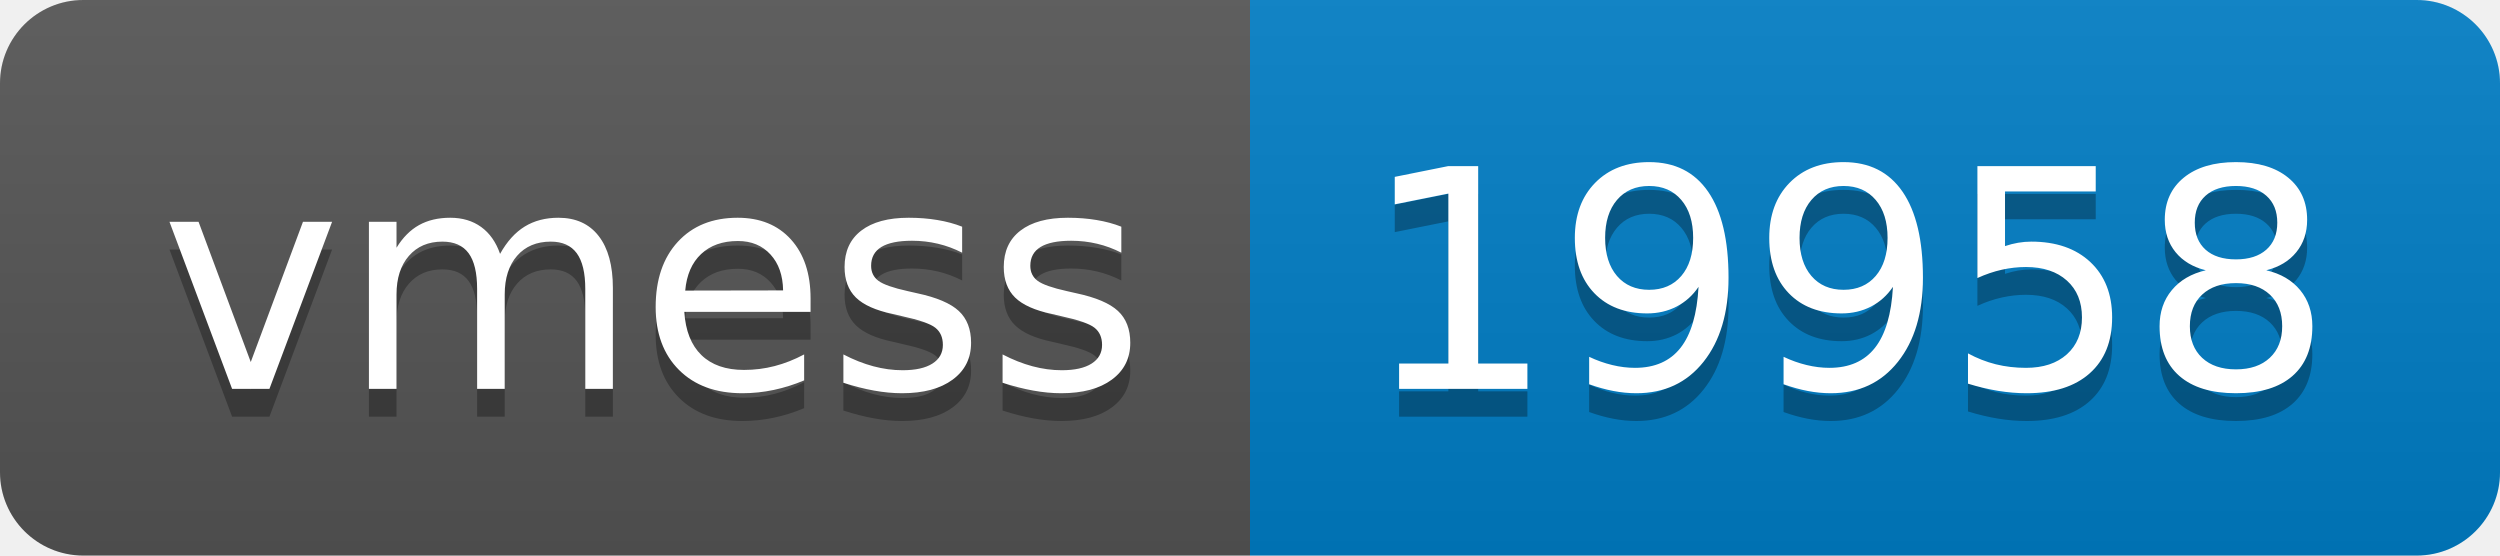
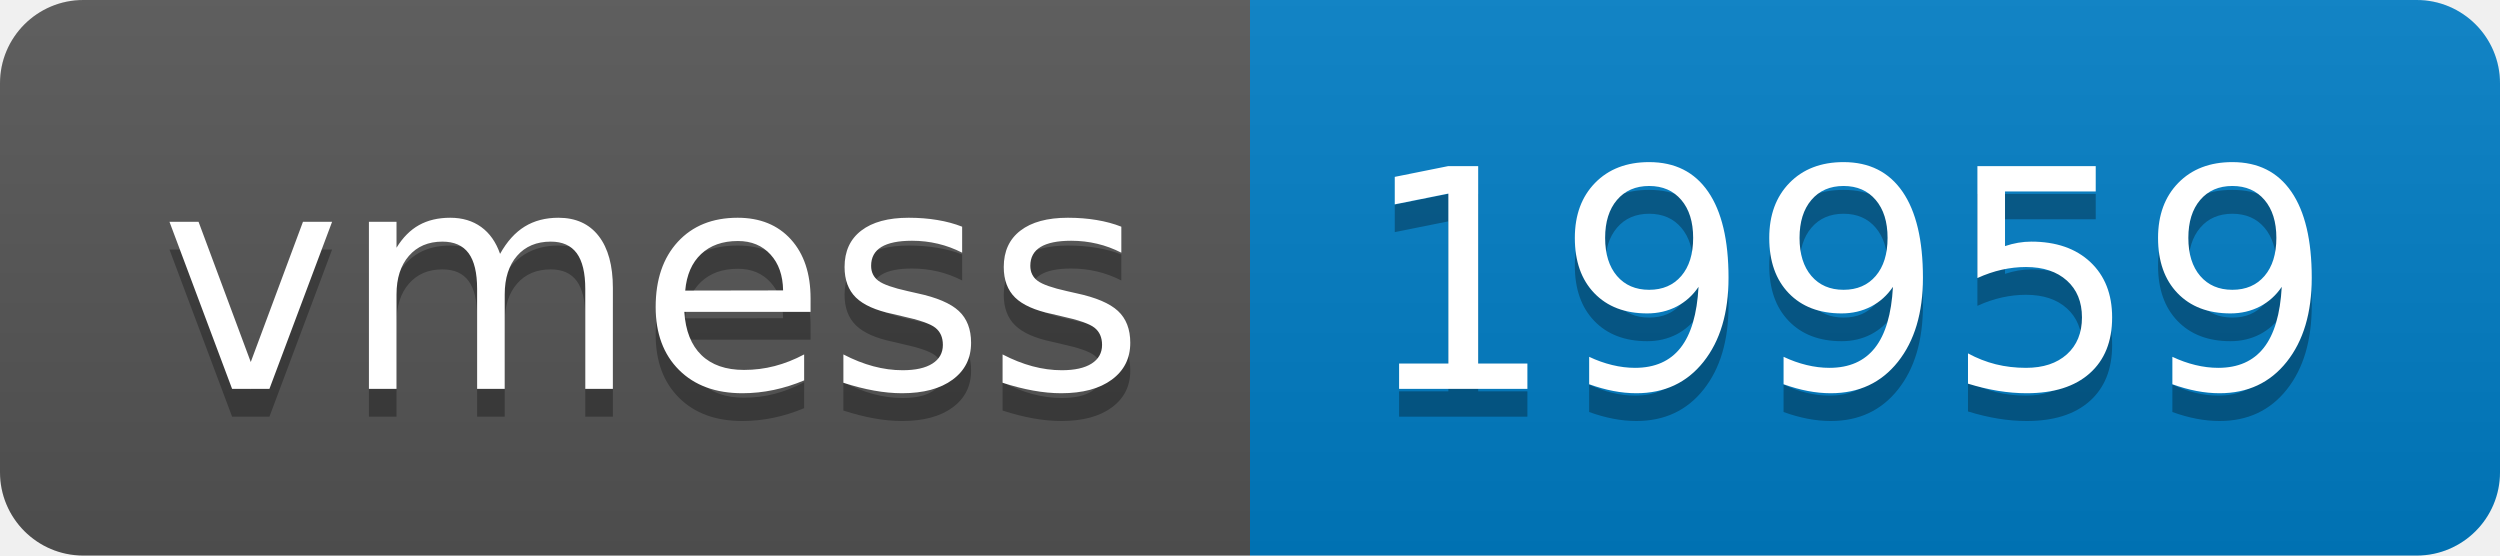
- <svg xmlns="http://www.w3.org/2000/svg" width="90" height="20" role="img" aria-label="vmess: 19958">
+ <svg xmlns="http://www.w3.org/2000/svg" width="90" height="20" role="img" aria-label="vmess: 19959">
  <linearGradient id="s" x2="0" y2="100%">
    <stop offset="0" stop-color="#bbb" stop-opacity=".1" />
    <stop offset="1" stop-opacity=".1" />
  </linearGradient>
  <clipPath id="r">
    <rect width="90" height="20" rx="3" fill="#fff" />
  </clipPath>
  <g clip-path="url(#r)">
    <rect width="45" height="20" fill="#555" />
    <rect x="45" width="45" height="20" fill="#007ec6" />
    <rect width="90" height="20" fill="url(#s)" />
  </g>
  <g fill="#fff" text-anchor="middle" font-family="Verdana,Geneva,DejaVu Sans,sans-serif" text-rendering="geometricPrecision" font-size="110">
    <text aria-hidden="true" x="235" y="150" fill="#010101" fill-opacity=".3" transform="scale(.1)" textLength="350">vmess</text>
    <text x="235" y="140" transform="scale(.1)" fill="#fff" textLength="350">vmess</text>
-     <text aria-hidden="true" x="665" y="150" fill="#010101" fill-opacity=".3" transform="scale(.1)" textLength="350">19958</text>
-     <text x="665" y="140" transform="scale(.1)" fill="#fff" textLength="350">19958</text>
+     <text aria-hidden="true" x="665" y="150" fill="#010101" fill-opacity=".3" transform="scale(.1)" textLength="350">19959</text>
+     <text x="665" y="140" transform="scale(.1)" fill="#fff" textLength="350">19959</text>
  </g>
</svg>
